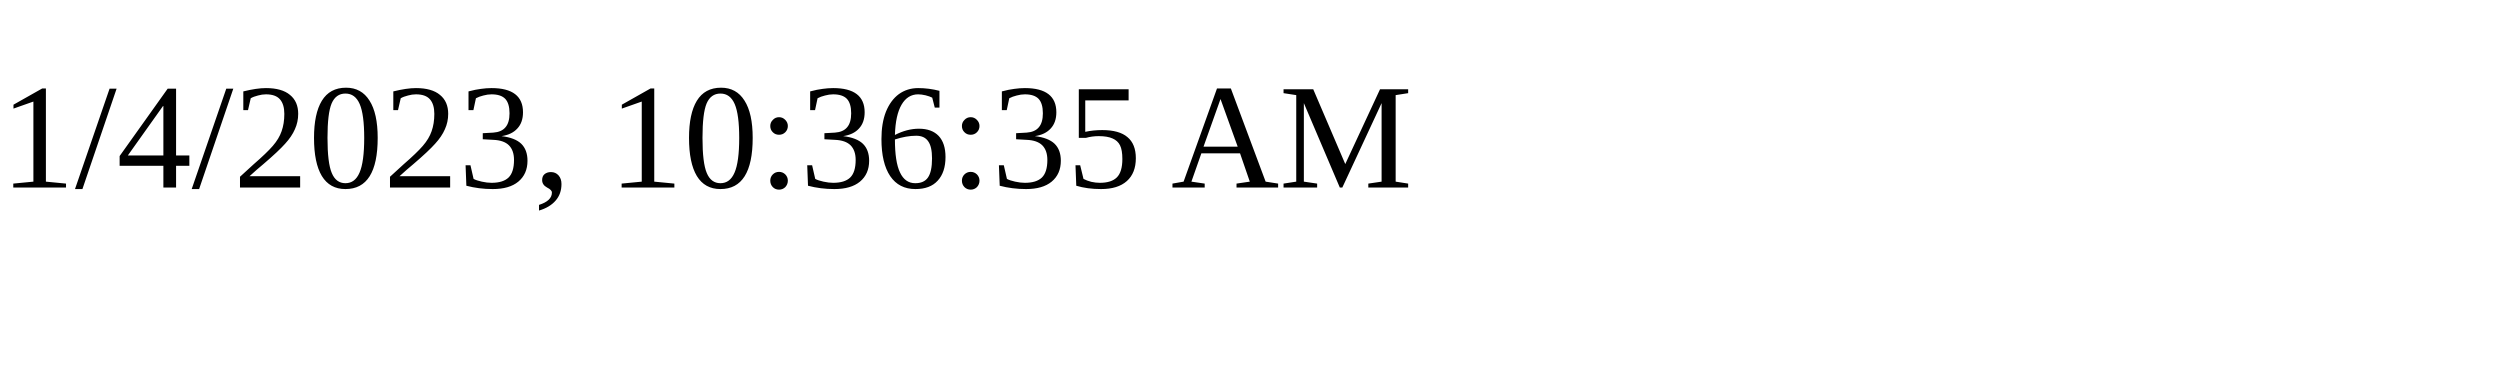
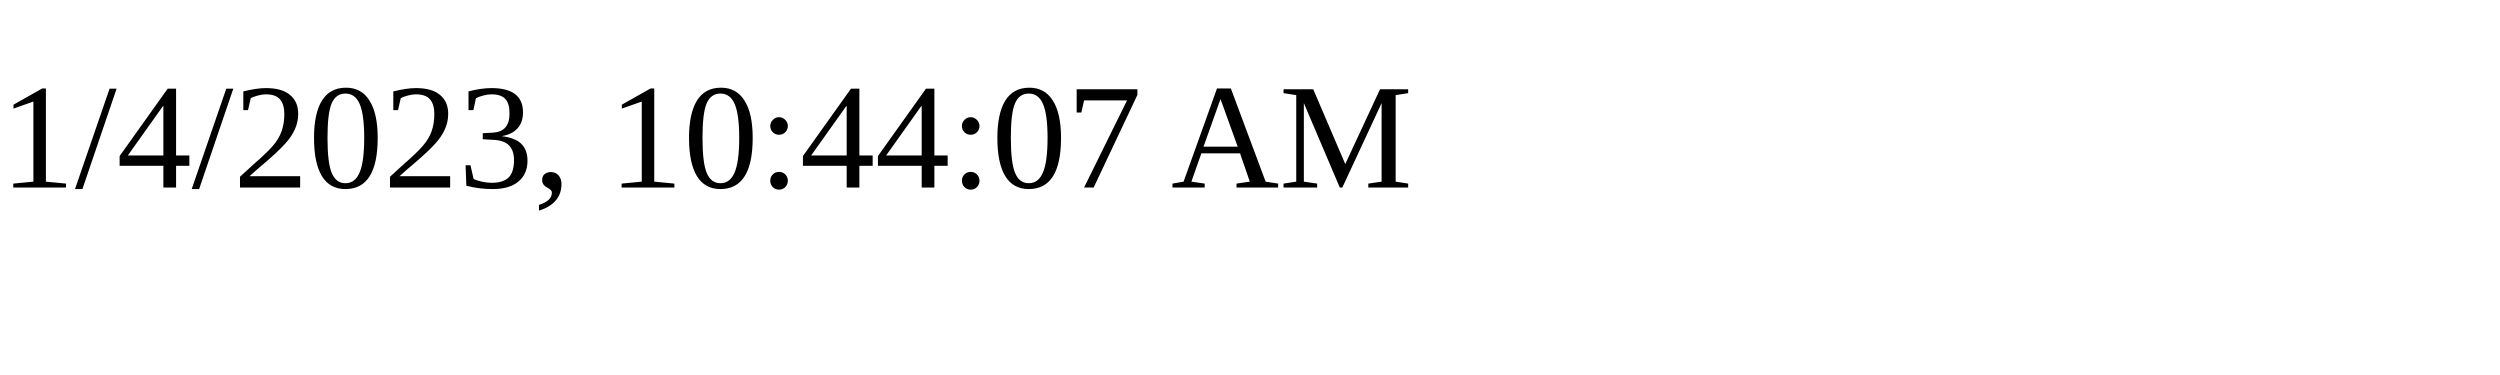
<svg xmlns="http://www.w3.org/2000/svg" height="30" width="200">
-   <text x="0" y="15">1/4/2023, 10:36:35 AM</text>
+   <text x="0" y="15">1/4/2023, 10:44:07 AM</text>
</svg>
